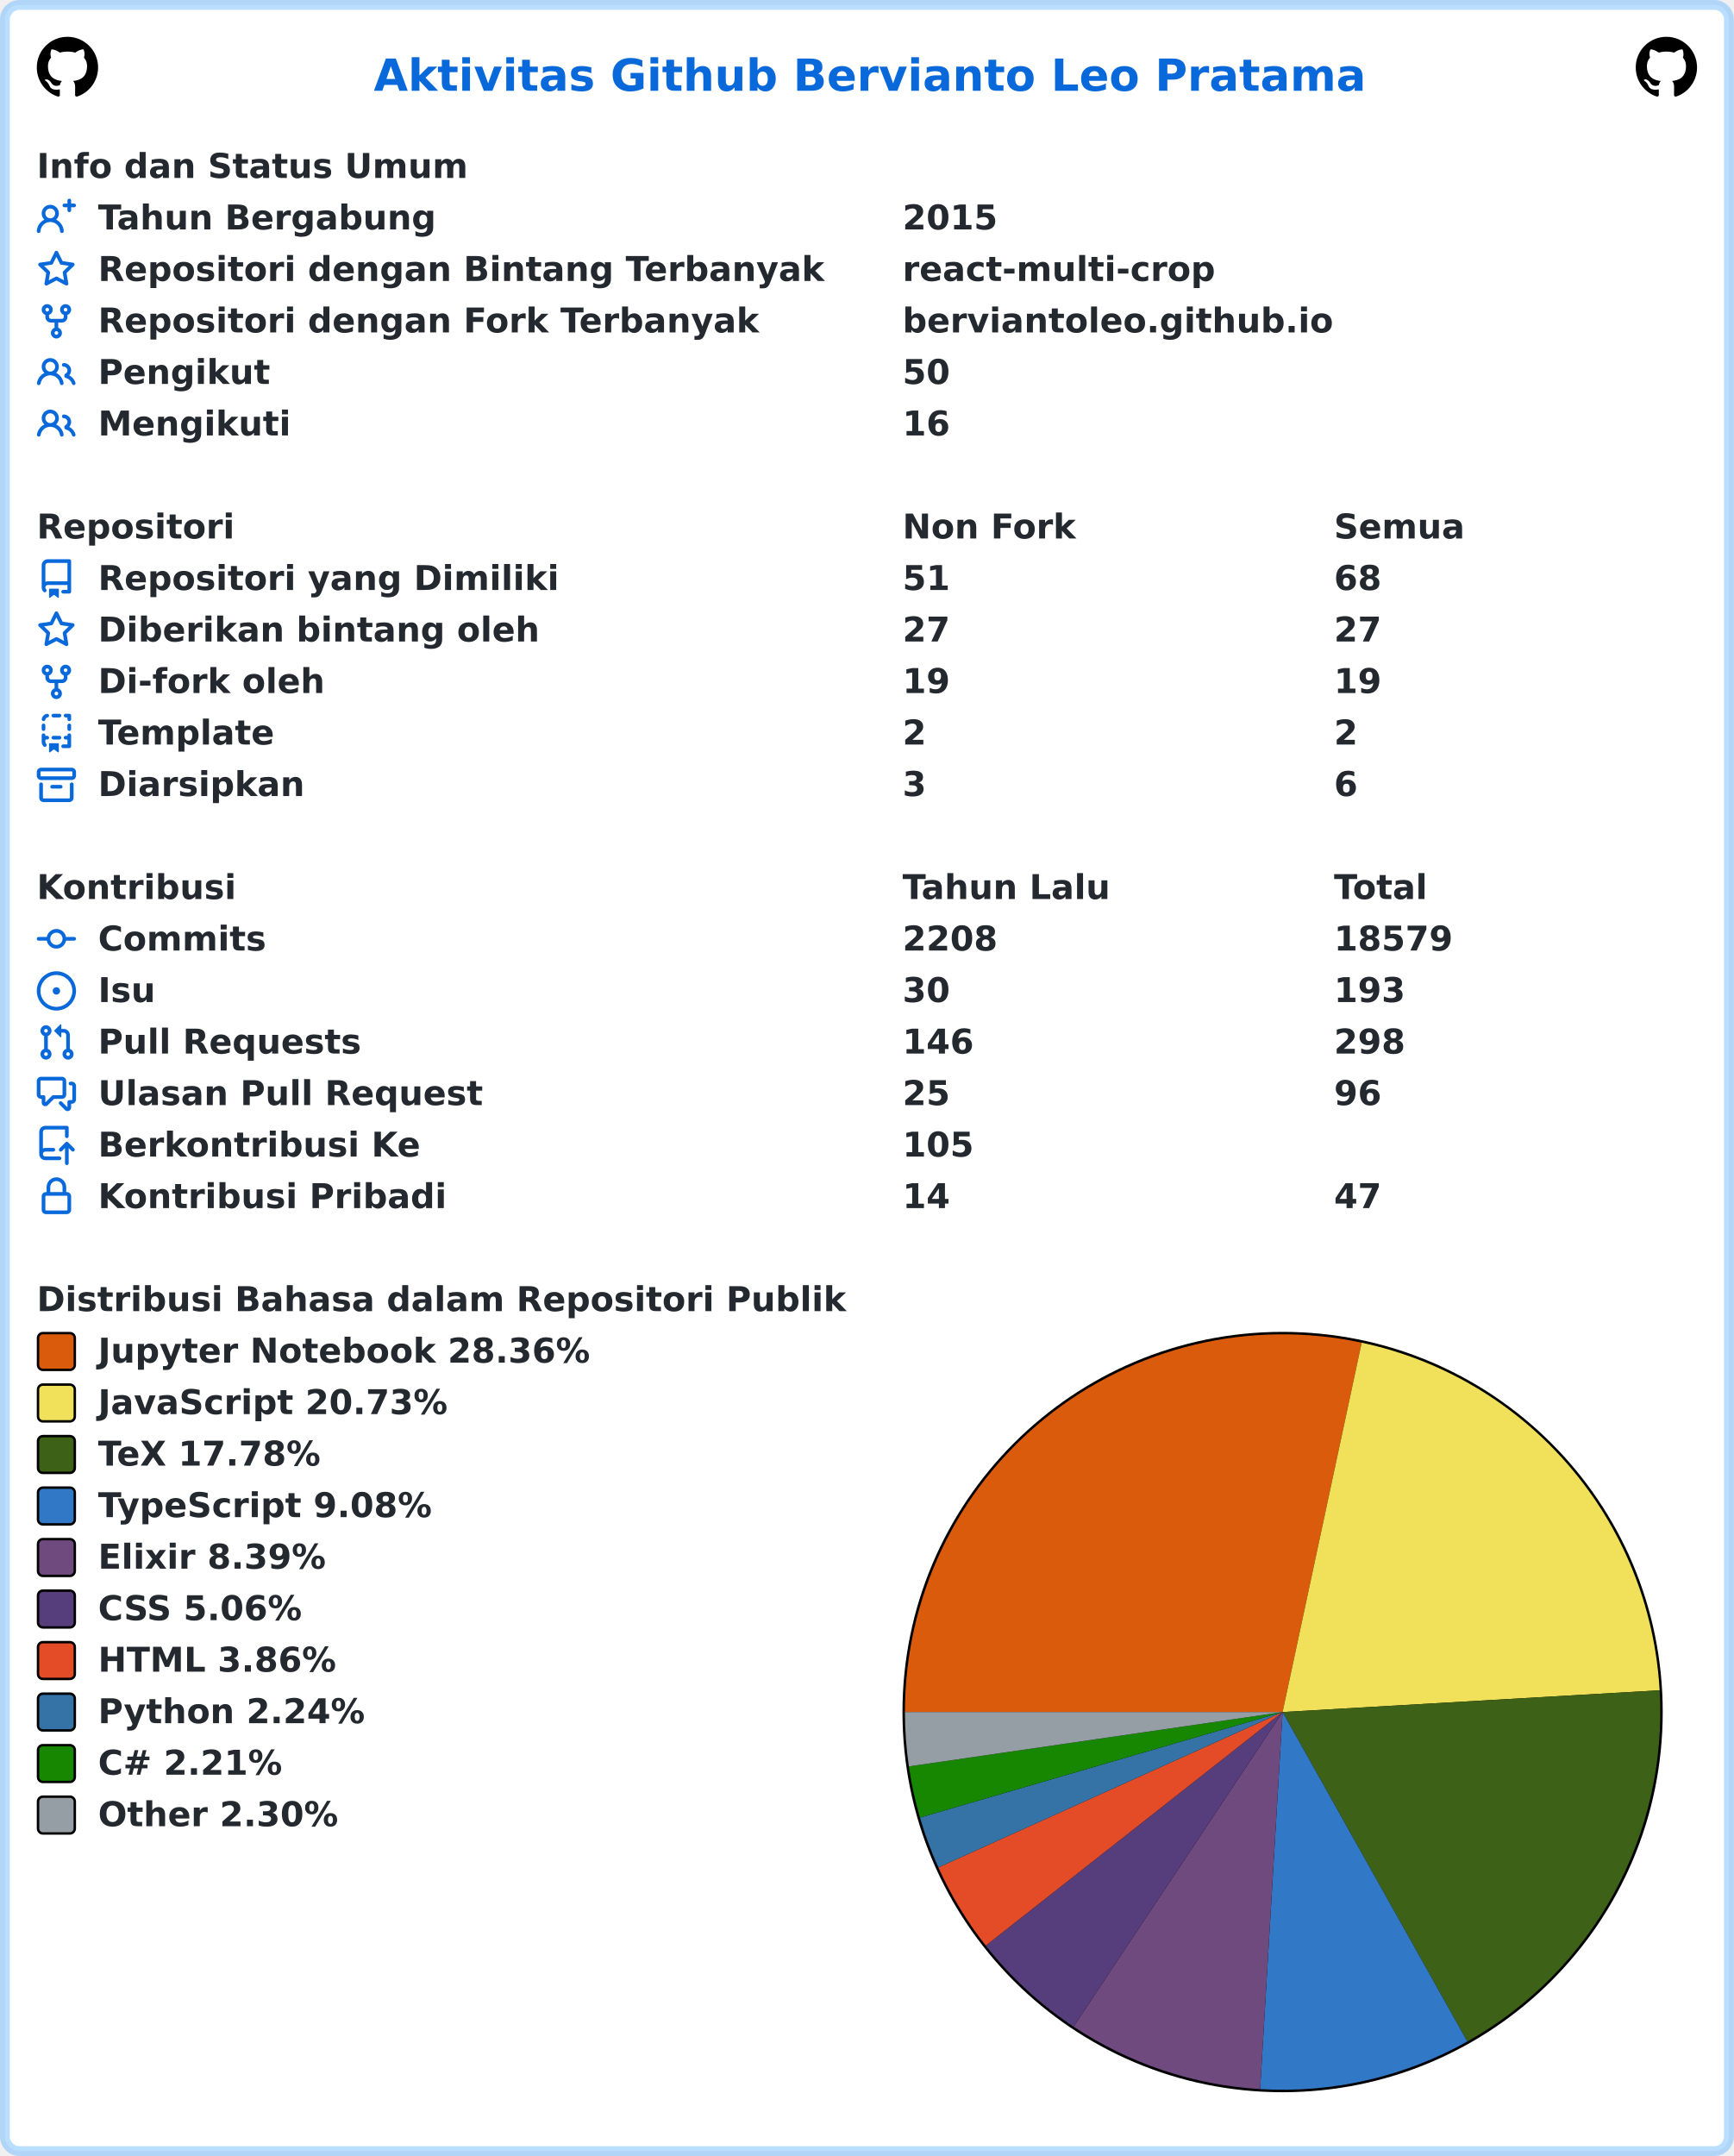
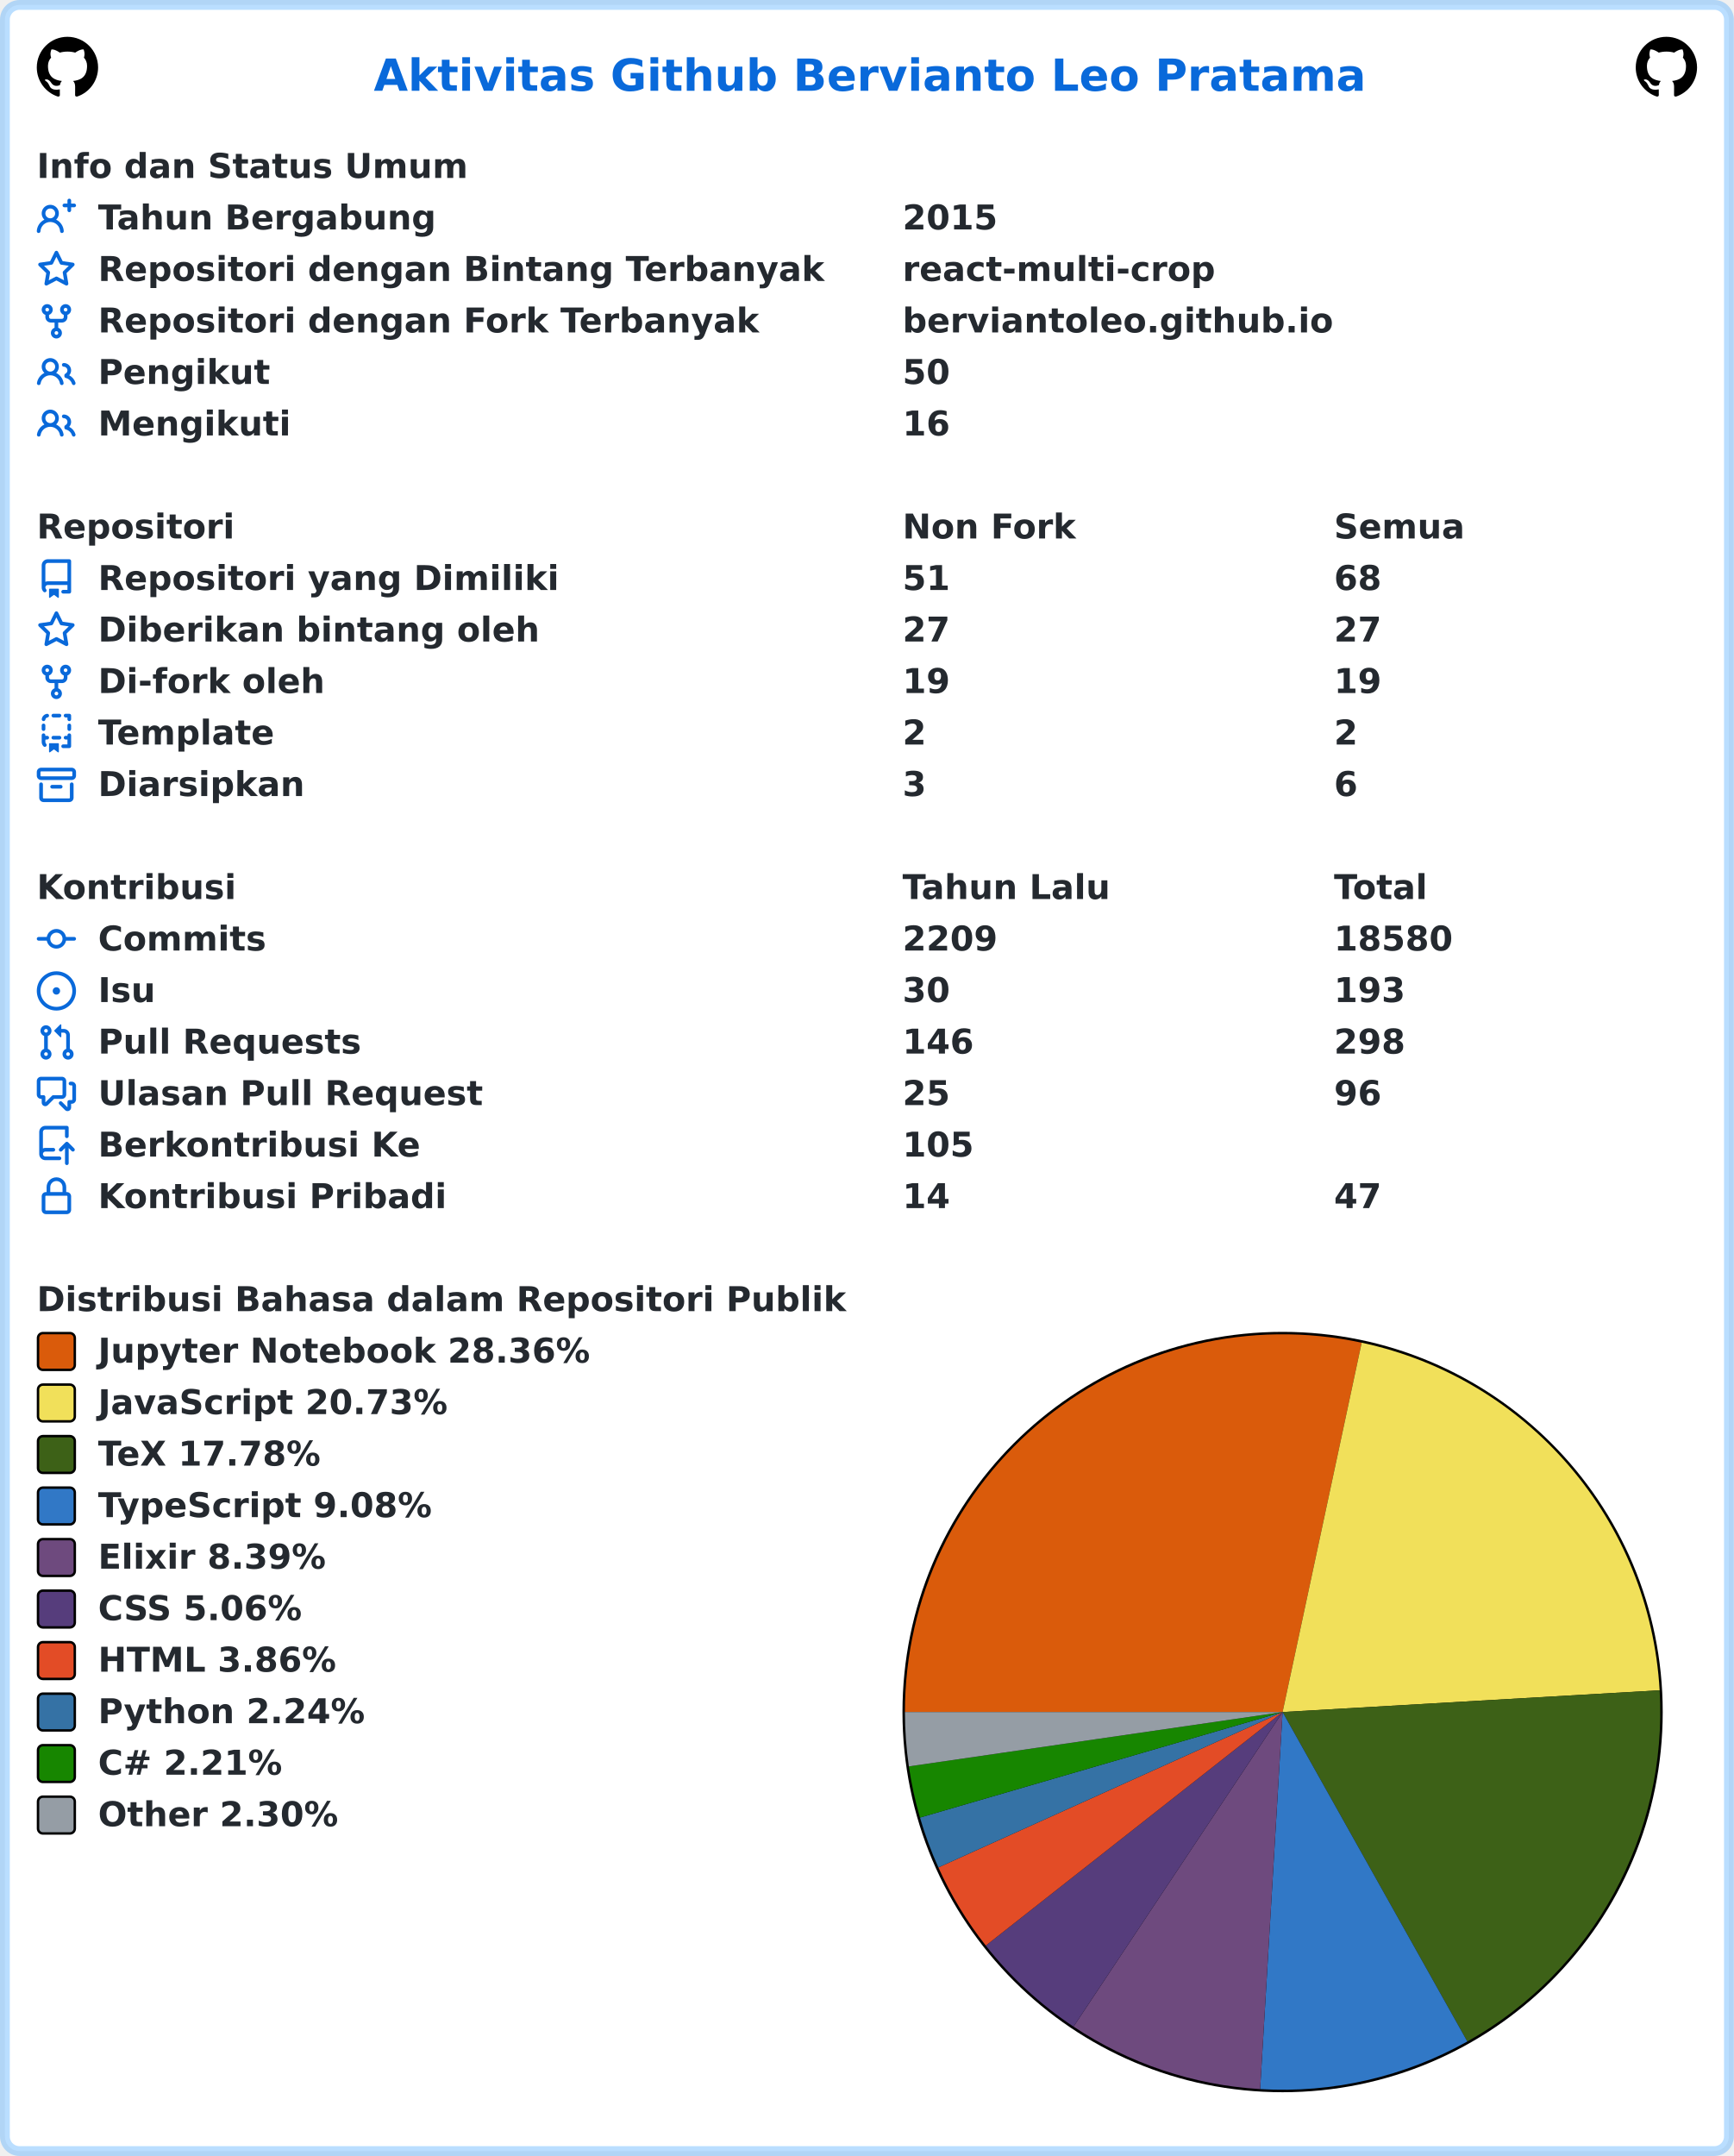
<svg xmlns="http://www.w3.org/2000/svg" width="707" height="879" viewBox="0 0 707 879" lang="id" xml:lang="id">
  <rect x="2" y="2" stroke-width="4" rx="6" width="703" height="875" stroke="rgba(84,174,255,0.4)" fill="#ffffff" />
  <g font-weight="600" font-size="110pt" font-family="Verdana,Geneva,DejaVu Sans,sans-serif" text-rendering="geometricPrecision">
    <text x="1239" y="301" lengthAdjust="spacingAndGlyphs" textLength="3261" transform="scale(0.123)" fill="#0969da">Aktivitas Github Bervianto Leo Pratama</text>
    <svg x="15" y="15" width="25" height="25" viewBox="0 0 16 16">
      <path fill="#000000" fill-rule="evenodd" d="M8 0C3.58 0 0 3.58 0 8c0 3.54 2.29 6.53 5.47 7.59.4.07.55-.17.55-.38 0-.19-.01-.82-.01-1.49-2.01.37-2.53-.49-2.69-.94-.09-.23-.48-.94-.82-1.13-.28-.15-.68-.52-.01-.53.63-.01 1.08.58 1.23.82.72 1.21 1.87.87 2.33.66.07-.52.28-.87.51-1.07-1.78-.2-3.64-.89-3.64-3.95 0-.87.31-1.59.82-2.15-.08-.2-.36-1.02.08-2.12 0 0 .67-.21 2.2.82.64-.18 1.32-.27 2-.27.68 0 1.36.09 2 .27 1.53-1.04 2.2-.82 2.2-.82.44 1.1.16 1.92.08 2.12.51.56.82 1.27.82 2.15 0 3.07-1.87 3.75-3.65 3.95.29.25.54.73.54 1.48 0 1.07-.01 1.93-.01 2.2 0 .21.15.46.55.38A8.013 8.013 0 0016 8c0-4.42-3.58-8-8-8z" />
    </svg>
    <svg x="667" y="15" width="25" height="25" viewBox="0 0 16 16">
      <path fill="#000000" fill-rule="evenodd" d="M8 0C3.58 0 0 3.58 0 8c0 3.54 2.29 6.53 5.47 7.59.4.07.55-.17.55-.38 0-.19-.01-.82-.01-1.49-2.01.37-2.53-.49-2.69-.94-.09-.23-.48-.94-.82-1.13-.28-.15-.68-.52-.01-.53.63-.01 1.08.58 1.23.82.72 1.21 1.87.87 2.33.66.07-.52.28-.87.51-1.07-1.78-.2-3.64-.89-3.64-3.95 0-.87.31-1.59.82-2.15-.08-.2-.36-1.02.08-2.12 0 0 .67-.21 2.2.82.64-.18 1.32-.27 2-.27.68 0 1.36.09 2 .27 1.53-1.04 2.2-.82 2.2-.82.44 1.1.16 1.92.08 2.12.51.56.82 1.27.82 2.15 0 3.07-1.87 3.75-3.65 3.95.29.25.54.73.54 1.48 0 1.07-.01 1.93-.01 2.2 0 .21.15.46.55.38A8.013 8.013 0 0016 8c0-4.42-3.58-8-8-8z" />
    </svg>
    <g transform="translate(0, 60)" fill="#24292f">
      <g transform="translate(15, 0)">
        <g transform="scale(0.095)">
          <text x="0" y="132" textLength="1852" lengthAdjust="spacingAndGlyphs">Info dan Status Umum</text>
        </g>
      </g>
      <g transform="translate(15, 21)">
        <path fill="#0969da" fill-rule="evenodd" d="M13.25 0a.75.75 0 01.75.75V2h1.25a.75.75 0 010 1.5H14v1.25a.75.75 0 01-1.5 0V3.5h-1.25a.75.75 0 010-1.5h1.25V.75a.75.75 0 01.75-.75zM5.5 4a2 2 0 100 4 2 2 0 000-4zm2.4 4.548a3.5 3.5 0 10-4.799 0 5.527 5.527 0 00-3.1 4.66.75.75 0 101.498.085A4.01 4.01 0 015.5 9.5a4.01 4.01 0 014.001 3.793.75.75 0 101.498-.086 5.527 5.527 0 00-3.1-4.659z" />
        <g transform="scale(0.095)">
          <text lengthAdjust="spacingAndGlyphs" textLength="1478" x="263" y="132">Tahun Bergabung</text>
          <text lengthAdjust="spacingAndGlyphs" textLength="420" x="3716" y="132">2015</text>
        </g>
      </g>
      <g transform="translate(15, 42)">
        <path fill="#0969da" fill-rule="evenodd" d="M8 .25a.75.75 0 01.673.418l1.882 3.815 4.21.612a.75.75 0 01.416 1.279l-3.046 2.97.719 4.192a.75.75 0 01-1.088.791L8 12.347l-3.766 1.98a.75.75 0 01-1.088-.79l.72-4.194L.818 6.374a.75.75 0 01.416-1.28l4.21-.611L7.327.668A.75.75 0 018 .25zm0 2.445L6.615 5.5a.75.75 0 01-.564.41l-3.097.45 2.24 2.184a.75.75 0 01.216.664l-.528 3.084 2.769-1.456a.75.75 0 01.698 0l2.77 1.456-.53-3.084a.75.75 0 01.216-.664l2.24-2.183-3.096-.45a.75.75 0 01-.564-.41L8 2.694v.001z" />
        <g transform="scale(0.095)">
          <text lengthAdjust="spacingAndGlyphs" textLength="3126" x="263" y="132">Repositori dengan Bintang Terbanyak</text>
          <text lengthAdjust="spacingAndGlyphs" textLength="1330" x="3716" y="132">react-multi-crop</text>
        </g>
      </g>
      <g transform="translate(15, 63)">
        <path fill="#0969da" fill-rule="evenodd" d="M5 3.25a.75.75 0 11-1.5 0 .75.75 0 011.5 0zm0 2.122a2.25 2.25 0 10-1.5 0v.878A2.25 2.25 0 005.75 8.5h1.5v2.128a2.251 2.251 0 101.5 0V8.5h1.5a2.25 2.25 0 002.25-2.25v-.878a2.25 2.25 0 10-1.5 0v.878a.75.75 0 01-.75.75h-4.5A.75.75 0 015 6.25v-.878zm3.75 7.378a.75.75 0 11-1.5 0 .75.75 0 011.5 0zm3-8.75a.75.75 0 100-1.5.75.75 0 000 1.5z" />
        <g transform="scale(0.095)">
          <text lengthAdjust="spacingAndGlyphs" textLength="2846" x="263" y="132">Repositori dengan Fork Terbanyak</text>
          <text lengthAdjust="spacingAndGlyphs" textLength="1821" x="3716" y="132">berviantoleo.github.io</text>
        </g>
      </g>
      <g transform="translate(15, 84)">
        <path fill="#0969da" fill-rule="evenodd" d="M5.5 3.5a2 2 0 100 4 2 2 0 000-4zM2 5.5a3.5 3.5 0 115.898 2.549 5.507 5.507 0 013.034 4.084.75.75 0 11-1.482.235 4.001 4.001 0 00-7.9 0 .75.75 0 01-1.482-.236A5.507 5.507 0 013.102 8.05 3.49 3.49 0 012 5.5zM11 4a.75.75 0 100 1.5 1.5 1.5 0 01.666 2.844.75.75 0 00-.416.672v.352a.75.75 0 00.574.73c1.2.289 2.162 1.2 2.522 2.372a.75.75 0 101.434-.44 5.01 5.01 0 00-2.56-3.012A3 3 0 0011 4z" />
        <g transform="scale(0.095)">
          <text lengthAdjust="spacingAndGlyphs" textLength="723" x="263" y="132">Pengikut</text>
          <text lengthAdjust="spacingAndGlyphs" textLength="210" x="3716" y="132">50</text>
        </g>
      </g>
      <g transform="translate(15, 105)">
        <path fill="#0969da" fill-rule="evenodd" d="M5.5 3.5a2 2 0 100 4 2 2 0 000-4zM2 5.5a3.5 3.5 0 115.898 2.549 5.507 5.507 0 013.034 4.084.75.75 0 11-1.482.235 4.001 4.001 0 00-7.9 0 .75.75 0 01-1.482-.236A5.507 5.507 0 013.102 8.05 3.49 3.49 0 012 5.5zM11 4a.75.75 0 100 1.5 1.5 1.5 0 01.666 2.844.75.75 0 00-.416.672v.352a.75.75 0 00.574.73c1.2.289 2.162 1.2 2.522 2.372a.75.75 0 101.434-.44 5.01 5.01 0 00-2.56-3.012A3 3 0 0011 4z" />
        <g transform="scale(0.095)">
          <text lengthAdjust="spacingAndGlyphs" textLength="813" x="263" y="132">Mengikuti</text>
          <text lengthAdjust="spacingAndGlyphs" textLength="210" x="3716" y="132">16</text>
        </g>
      </g>
    </g>
    <g transform="translate(0, 207)" fill="#24292f">
      <g transform="translate(15, 0)">
        <g transform="scale(0.095)">
          <text x="0" y="132" textLength="832" lengthAdjust="spacingAndGlyphs">Repositori</text>
          <text x="3716" y="132" textLength="740" lengthAdjust="spacingAndGlyphs">Non Fork</text>
          <text x="5568" y="132" textLength="573" lengthAdjust="spacingAndGlyphs">Semua</text>
        </g>
      </g>
      <g transform="translate(15, 21)">
        <path fill="#0969da" fill-rule="evenodd" d="M2 2.5A2.5 2.5 0 014.5 0h8.75a.75.75 0 01.75.75v12.5a.75.75 0 01-.75.75h-2.5a.75.75 0 110-1.5h1.75v-2h-8a1 1 0 00-.714 1.7.75.75 0 01-1.072 1.05A2.495 2.495 0 012 11.5v-9zm10.5-1V9h-8c-.356 0-.694.074-1 .208V2.5a1 1 0 011-1h8zM5 12.25v3.25a.25.25 0 00.4.2l1.45-1.087a.25.25 0 01.3 0L8.6 15.7a.25.25 0 00.4-.2v-3.25a.25.25 0 00-.25-.25h-3.5a.25.25 0 00-.25.25z" />
        <g transform="scale(0.095)">
          <text lengthAdjust="spacingAndGlyphs" textLength="1962" x="263" y="132">Repositori yang Dimiliki</text>
          <text lengthAdjust="spacingAndGlyphs" textLength="210" x="3716" y="132">51</text>
          <text lengthAdjust="spacingAndGlyphs" textLength="210" x="5568" y="132">68</text>
        </g>
      </g>
      <g transform="translate(15, 42)">
        <path fill="#0969da" fill-rule="evenodd" d="M8 .25a.75.75 0 01.673.418l1.882 3.815 4.21.612a.75.75 0 01.416 1.279l-3.046 2.97.719 4.192a.75.75 0 01-1.088.791L8 12.347l-3.766 1.98a.75.75 0 01-1.088-.79l.72-4.194L.818 6.374a.75.75 0 01.416-1.28l4.21-.611L7.327.668A.75.75 0 018 .25zm0 2.445L6.615 5.5a.75.75 0 01-.564.41l-3.097.45 2.24 2.184a.75.75 0 01.216.664l-.528 3.084 2.769-1.456a.75.75 0 01.698 0l2.77 1.456-.53-3.084a.75.75 0 01.216-.664l2.24-2.183-3.096-.45a.75.75 0 01-.564-.41L8 2.694v.001z" />
        <g transform="scale(0.095)">
          <text lengthAdjust="spacingAndGlyphs" textLength="1887" x="263" y="132">Diberikan bintang oleh</text>
          <text lengthAdjust="spacingAndGlyphs" textLength="210" x="3716" y="132">27</text>
          <text lengthAdjust="spacingAndGlyphs" textLength="210" x="5568" y="132">27</text>
        </g>
      </g>
      <g transform="translate(15, 63)">
        <path fill="#0969da" fill-rule="evenodd" d="M5 3.25a.75.75 0 11-1.5 0 .75.75 0 011.5 0zm0 2.122a2.25 2.25 0 10-1.5 0v.878A2.25 2.25 0 005.75 8.5h1.5v2.128a2.251 2.251 0 101.5 0V8.5h1.5a2.25 2.25 0 002.25-2.25v-.878a2.25 2.25 0 10-1.5 0v.878a.75.75 0 01-.75.75h-4.5A.75.75 0 015 6.25v-.878zm3.75 7.378a.75.75 0 11-1.5 0 .75.75 0 011.5 0zm3-8.75a.75.75 0 100-1.5.75.75 0 000 1.5z" />
        <g transform="scale(0.095)">
          <text lengthAdjust="spacingAndGlyphs" textLength="963" x="263" y="132">Di-fork oleh</text>
          <text lengthAdjust="spacingAndGlyphs" textLength="210" x="3716" y="132">19</text>
          <text lengthAdjust="spacingAndGlyphs" textLength="210" x="5568" y="132">19</text>
        </g>
      </g>
      <g transform="translate(15, 84)">
        <path fill="#0969da" fill-rule="evenodd" d="M6 .75A.75.75 0 016.75 0h2.5a.75.75 0 010 1.5h-2.5A.75.75 0 016 .75zm5 0a.75.75 0 01.75-.75h1.5a.75.75 0 01.75.75v1.5a.75.75 0 01-1.5 0V1.5h-.75A.75.75 0 0111 .75zM4.992.662a.75.75 0 01-.636.848c-.436.063-.783.41-.846.846a.75.75 0 01-1.485-.212A2.501 2.501 0 014.144.025a.75.75 0 01.848.637zM2.75 4a.75.75 0 01.75.75v1.5a.75.75 0 01-1.5 0v-1.5A.75.75 0 012.75 4zm10.5 0a.75.75 0 01.75.75v1.5a.75.75 0 01-1.5 0v-1.5a.75.75 0 01.75-.75zM2.75 8a.75.75 0 01.75.75v.268A1.72 1.72 0 013.75 9h.5a.75.75 0 010 1.5h-.5a.25.25 0 00-.25.25v.75c0 .28.114.532.3.714a.75.75 0 01-1.05 1.072A2.495 2.495 0 012 11.5V8.75A.75.75 0 012.75 8zm10.5 0a.75.75 0 01.75.75v4.5a.75.75 0 01-.75.75h-2.5a.75.75 0 010-1.5h1.75v-2h-.75a.75.75 0 010-1.5h.75v-.25a.75.75 0 01.75-.75zM6 9.75A.75.75 0 016.75 9h2.5a.75.75 0 010 1.5h-2.5A.75.75 0 016 9.75zm-1 2.5v3.25a.25.25 0 00.4.2l1.45-1.087a.25.25 0 01.3 0L8.6 15.7a.25.25 0 00.4-.2v-3.25a.25.25 0 00-.25-.25h-3.5a.25.25 0 00-.25.25z" />
        <g transform="scale(0.095)">
          <text lengthAdjust="spacingAndGlyphs" textLength="783" x="263" y="132">Template</text>
          <text lengthAdjust="spacingAndGlyphs" textLength="105" x="3716" y="132">2</text>
          <text lengthAdjust="spacingAndGlyphs" textLength="105" x="5568" y="132">2</text>
        </g>
      </g>
      <g transform="translate(15, 105)">
        <path fill="#0969da" fill-rule="evenodd" d="M1.75 2.5a.25.25 0 00-.25.25v1.5c0 .138.112.25.25.25h12.5a.25.25 0 00.25-.25v-1.5a.25.25 0 00-.25-.25H1.75zM0 2.75C0 1.784.784 1 1.75 1h12.5c.966 0 1.75.784 1.75 1.75v1.5A1.75 1.75 0 0114.25 6H1.75A1.75 1.75 0 010 4.25v-1.5zM1.75 7a.75.75 0 01.75.75v5.5c0 .138.112.25.25.25h10.5a.25.25 0 00.25-.25v-5.5a.75.75 0 111.5 0v5.5A1.75 1.75 0 0113.25 15H2.75A1.75 1.75 0 011 13.25v-5.5A.75.75 0 011.75 7zm4.5 1a.75.75 0 000 1.5h3.5a.75.75 0 100-1.5h-3.5z" />
        <g transform="scale(0.095)">
          <text lengthAdjust="spacingAndGlyphs" textLength="880" x="263" y="132">Diarsipkan</text>
          <text lengthAdjust="spacingAndGlyphs" textLength="105" x="3716" y="132">3</text>
          <text lengthAdjust="spacingAndGlyphs" textLength="105" x="5568" y="132">6</text>
        </g>
      </g>
    </g>
    <g transform="translate(0, 354)" fill="#24292f">
      <g transform="translate(15, 0)">
        <g transform="scale(0.095)">
          <text x="0" y="132" textLength="834" lengthAdjust="spacingAndGlyphs">Kontribusi</text>
          <text x="3716" y="132" textLength="914" lengthAdjust="spacingAndGlyphs">Tahun Lalu</text>
          <text x="5568" y="132" textLength="414" lengthAdjust="spacingAndGlyphs">Total</text>
        </g>
      </g>
      <g transform="translate(15, 21)">
        <path fill="#0969da" fill-rule="evenodd" d="M10.5 7.75a2.5 2.5 0 11-5 0 2.5 2.5 0 015 0zm1.43.75a4.002 4.002 0 01-7.86 0H.75a.75.75 0 110-1.5h3.32a4.001 4.001 0 017.86 0h3.32a.75.75 0 110 1.5h-3.32z" />
        <g transform="scale(0.095)">
          <text lengthAdjust="spacingAndGlyphs" textLength="734" x="263" y="132">Commits</text>
-           <text lengthAdjust="spacingAndGlyphs" textLength="420" x="3716" y="132">2208</text>
-           <text lengthAdjust="spacingAndGlyphs" textLength="525" x="5568" y="132">18579</text>
+           <text lengthAdjust="spacingAndGlyphs" textLength="420" x="3716" y="132">2209</text>
+           <text lengthAdjust="spacingAndGlyphs" textLength="525" x="5568" y="132">18580</text>
        </g>
      </g>
      <g transform="translate(15, 42)">
        <path fill="#0969da" d="M8 9.5a1.5 1.5 0 100-3 1.5 1.5 0 000 3z" />
        <path fill="#0969da" fill-rule="evenodd" d="M8 0a8 8 0 100 16A8 8 0 008 0zM1.5 8a6.5 6.5 0 1113 0 6.5 6.5 0 01-13 0z" />
        <g transform="scale(0.095)">
          <text lengthAdjust="spacingAndGlyphs" textLength="238" x="263" y="132">Isu</text>
          <text lengthAdjust="spacingAndGlyphs" textLength="210" x="3716" y="132">30</text>
          <text lengthAdjust="spacingAndGlyphs" textLength="315" x="5568" y="132">193</text>
        </g>
      </g>
      <g transform="translate(15, 63)">
        <path fill="#0969da" fill-rule="evenodd" d="M7.177 3.073L9.573.677A.25.25 0 0110 .854v4.792a.25.25 0 01-.427.177L7.177 3.427a.25.25 0 010-.354zM3.75 2.5a.75.75 0 100 1.5.75.75 0 000-1.5zm-2.25.75a2.25 2.25 0 113 2.122v5.256a2.251 2.251 0 11-1.5 0V5.372A2.25 2.25 0 011.5 3.25zM11 2.5h-1V4h1a1 1 0 011 1v5.628a2.251 2.251 0 101.5 0V5A2.5 2.5 0 0011 2.5zm1 10.25a.75.75 0 111.5 0 .75.75 0 01-1.5 0zM3.75 12a.75.75 0 100 1.5.75.75 0 000-1.5z" />
        <g transform="scale(0.095)">
          <text lengthAdjust="spacingAndGlyphs" textLength="1113" x="263" y="132">Pull Requests</text>
          <text lengthAdjust="spacingAndGlyphs" textLength="315" x="3716" y="132">146</text>
          <text lengthAdjust="spacingAndGlyphs" textLength="315" x="5568" y="132">298</text>
        </g>
      </g>
      <g transform="translate(15, 84)">
        <path fill="#0969da" fill-rule="evenodd" d="M1.5 2.75a.25.25 0 01.25-.25h8.5a.25.25 0 01.25.25v5.5a.25.25 0 01-.25.25h-3.5a.75.75 0 00-.53.22L3.5 11.44V9.25a.75.75 0 00-.75-.75h-1a.25.25 0 01-.25-.25v-5.5zM1.75 1A1.75 1.75 0 000 2.75v5.5C0 9.216.784 10 1.75 10H2v1.543a1.457 1.457 0 002.487 1.03L7.061 10h3.189A1.75 1.75 0 0012 8.25v-5.5A1.75 1.75 0 0010.25 1h-8.5zM14.5 4.75a.25.25 0 00-.25-.25h-.5a.75.75 0 110-1.5h.5c.966 0 1.75.784 1.75 1.75v5.5A1.75 1.75 0 0114.25 12H14v1.543a1.457 1.457 0 01-2.487 1.03L9.22 12.28a.75.75 0 111.06-1.06l2.22 2.22v-2.19a.75.75 0 01.75-.75h1a.25.25 0 00.25-.25v-5.5z" />
        <g transform="scale(0.095)">
          <text lengthAdjust="spacingAndGlyphs" textLength="1640" x="263" y="132">Ulasan Pull Request</text>
          <text lengthAdjust="spacingAndGlyphs" textLength="210" x="3716" y="132">25</text>
          <text lengthAdjust="spacingAndGlyphs" textLength="210" x="5568" y="132">96</text>
        </g>
      </g>
      <g transform="translate(15, 105)">
        <path fill="#0969da" fill-rule="evenodd" d="M1 2.5A2.5 2.5 0 013.5 0h8.75a.75.75 0 01.75.75v3.5a.75.75 0 01-1.5 0V1.5h-8a1 1 0 00-1 1v6.708A2.492 2.492 0 013.5 9h3.25a.75.75 0 010 1.5H3.5a1 1 0 100 2h5.75a.75.75 0 010 1.5H3.5A2.5 2.5 0 011 11.5v-9zm13.23 7.79a.75.75 0 001.06-1.06l-2.505-2.505a.75.75 0 00-1.06 0L9.22 9.229a.75.75 0 001.06 1.061l1.225-1.224v6.184a.75.75 0 001.5 0V9.066l1.224 1.224z" />
        <g transform="scale(0.095)">
          <text lengthAdjust="spacingAndGlyphs" textLength="1366" x="263" y="132">Berkontribusi Ke</text>
          <text lengthAdjust="spacingAndGlyphs" textLength="315" x="3716" y="132">105</text>
        </g>
      </g>
      <g transform="translate(15, 126)">
        <path fill="#0969da" fill-rule="evenodd" d="M4 4v2h-.25A1.75 1.75 0 002 7.75v5.5c0 .966.784 1.75 1.75 1.75h8.5A1.75 1.75 0 0014 13.25v-5.5A1.75 1.75 0 0012.25 6H12V4a4 4 0 10-8 0zm6.5 2V4a2.5 2.5 0 00-5 0v2h5zM12 7.5h.25a.25.25 0 01.25.25v5.5a.25.25 0 01-.25.25h-8.5a.25.25 0 01-.25-.25v-5.5a.25.25 0 01.25-.25H12z" />
        <g transform="scale(0.095)">
          <text lengthAdjust="spacingAndGlyphs" textLength="1456" x="263" y="132">Kontribusi Pribadi</text>
          <text lengthAdjust="spacingAndGlyphs" textLength="210" x="3716" y="132">14</text>
          <text lengthAdjust="spacingAndGlyphs" textLength="210" x="5568" y="132">47</text>
        </g>
      </g>
    </g>
    <g transform="translate(0, 522)" fill="#24292f">
      <g transform="translate(15, 0)">
        <g transform="scale(0.095)">
          <text x="0" y="132" textLength="3438" lengthAdjust="spacingAndGlyphs">Distribusi Bahasa dalam Repositori Publik</text>
        </g>
      </g>
      <g transform="translate(368, 21)">
        <circle cx="155" cy="155" r="155" fill="#000000" />
      </g>
      <g transform="translate(369, 22)">
        <path fill-rule="evenodd" fill="#DA5B0B" d="M 0.0,154 A 154 154 0 0 1 186.245 3.414 L 154,154 Z" />
        <path fill-rule="evenodd" fill="#f1e05a" d="M 186.245,3.414 A 154 154 0 0 1 307.744 145.131 L 154,154 Z" />
        <path fill-rule="evenodd" fill="#3D6117" d="M 307.744,145.131 A 154 154 0 0 1 229.337 288.314 L 154,154 Z" />
        <path fill-rule="evenodd" fill="#3178c6" d="M 229.337,288.314 A 154 154 0 0 1 144.847 307.728 L 154,154 Z" />
        <path fill-rule="evenodd" fill="#6e4a7e" d="M 144.847,307.728 A 154 154 0 0 1 68.754 282.254 L 154,154 Z" />
        <path fill-rule="evenodd" fill="#563d7c" d="M 68.754,282.254 A 154 154 0 0 1 32.964 249.217 L 154,154 Z" />
        <path fill-rule="evenodd" fill="#e34c26" d="M 32.964,249.217 A 154 154 0 0 1 13.635 217.353 L 154,154 Z" />
        <path fill-rule="evenodd" fill="#3572A5" d="M 13.635,217.353 A 154 154 0 0 1 6.132 197.024 L 154,154 Z" />
        <path fill-rule="evenodd" fill="#178600" d="M 6.132,197.024 A 154 154 0 0 1 1.603 176.159 L 154,154 Z" />
        <path fill-rule="evenodd" fill="#959da5" d="M 1.603,176.159 A 154 154 0 0 1 0.0 154 L 154,154 Z" />
      </g>
      <g transform="translate(15, 21)">
        <rect x="0.5" y="0.5" rx="2" width="15" height="15" fill="#DA5B0B" stroke-width="1" stroke="#000000" />
        <text transform="scale(0.095)" x="263" y="132" textLength="2126" lengthAdjust="spacingAndGlyphs">Jupyter Notebook 28.36%</text>
      </g>
      <g transform="translate(15, 42)">
        <rect x="0.5" y="0.5" rx="2" width="15" height="15" fill="#f1e05a" stroke-width="1" stroke="#000000" />
        <text transform="scale(0.095)" x="263" y="132" textLength="1516" lengthAdjust="spacingAndGlyphs">JavaScript 20.73%</text>
      </g>
      <g transform="translate(15, 63)">
        <rect x="0.5" y="0.5" rx="2" width="15" height="15" fill="#3D6117" stroke-width="1" stroke="#000000" />
        <text transform="scale(0.095)" x="263" y="132" textLength="999" lengthAdjust="spacingAndGlyphs">TeX 17.78%</text>
      </g>
      <g transform="translate(15, 84)">
        <rect x="0.5" y="0.5" rx="2" width="15" height="15" fill="#3178c6" stroke-width="1" stroke="#000000" />
        <text transform="scale(0.095)" x="263" y="132" textLength="1462" lengthAdjust="spacingAndGlyphs">TypeScript 9.08%</text>
      </g>
      <g transform="translate(15, 105)">
        <rect x="0.5" y="0.5" rx="2" width="15" height="15" fill="#6e4a7e" stroke-width="1" stroke="#000000" />
        <text transform="scale(0.095)" x="263" y="132" textLength="987" lengthAdjust="spacingAndGlyphs">Elixir 8.39%</text>
      </g>
      <g transform="translate(15, 126)">
        <rect x="0.5" y="0.5" rx="2" width="15" height="15" fill="#563d7c" stroke-width="1" stroke="#000000" />
        <text transform="scale(0.095)" x="263" y="132" textLength="903" lengthAdjust="spacingAndGlyphs">CSS 5.06%</text>
      </g>
      <g transform="translate(15, 147)">
        <rect x="0.5" y="0.5" rx="2" width="15" height="15" fill="#e34c26" stroke-width="1" stroke="#000000" />
        <text transform="scale(0.095)" x="263" y="132" textLength="1036" lengthAdjust="spacingAndGlyphs">HTML 3.86%</text>
      </g>
      <g transform="translate(15, 168)">
        <rect x="0.5" y="0.5" rx="2" width="15" height="15" fill="#3572A5" stroke-width="1" stroke="#000000" />
        <text transform="scale(0.095)" x="263" y="132" textLength="1149" lengthAdjust="spacingAndGlyphs">Python 2.24%</text>
      </g>
      <g transform="translate(15, 189)">
        <rect x="0.5" y="0.5" rx="2" width="15" height="15" fill="#178600" stroke-width="1" stroke="#000000" />
        <text transform="scale(0.095)" x="263" y="132" textLength="831" lengthAdjust="spacingAndGlyphs">C# 2.21%</text>
      </g>
      <g transform="translate(15, 210)">
        <rect x="0.5" y="0.5" rx="2" width="15" height="15" fill="#959da5" stroke-width="1" stroke="#000000" />
        <text transform="scale(0.095)" x="263" y="132" textLength="1047" lengthAdjust="spacingAndGlyphs">Other 2.30%</text>
      </g>
    </g>
  </g>
</svg>
